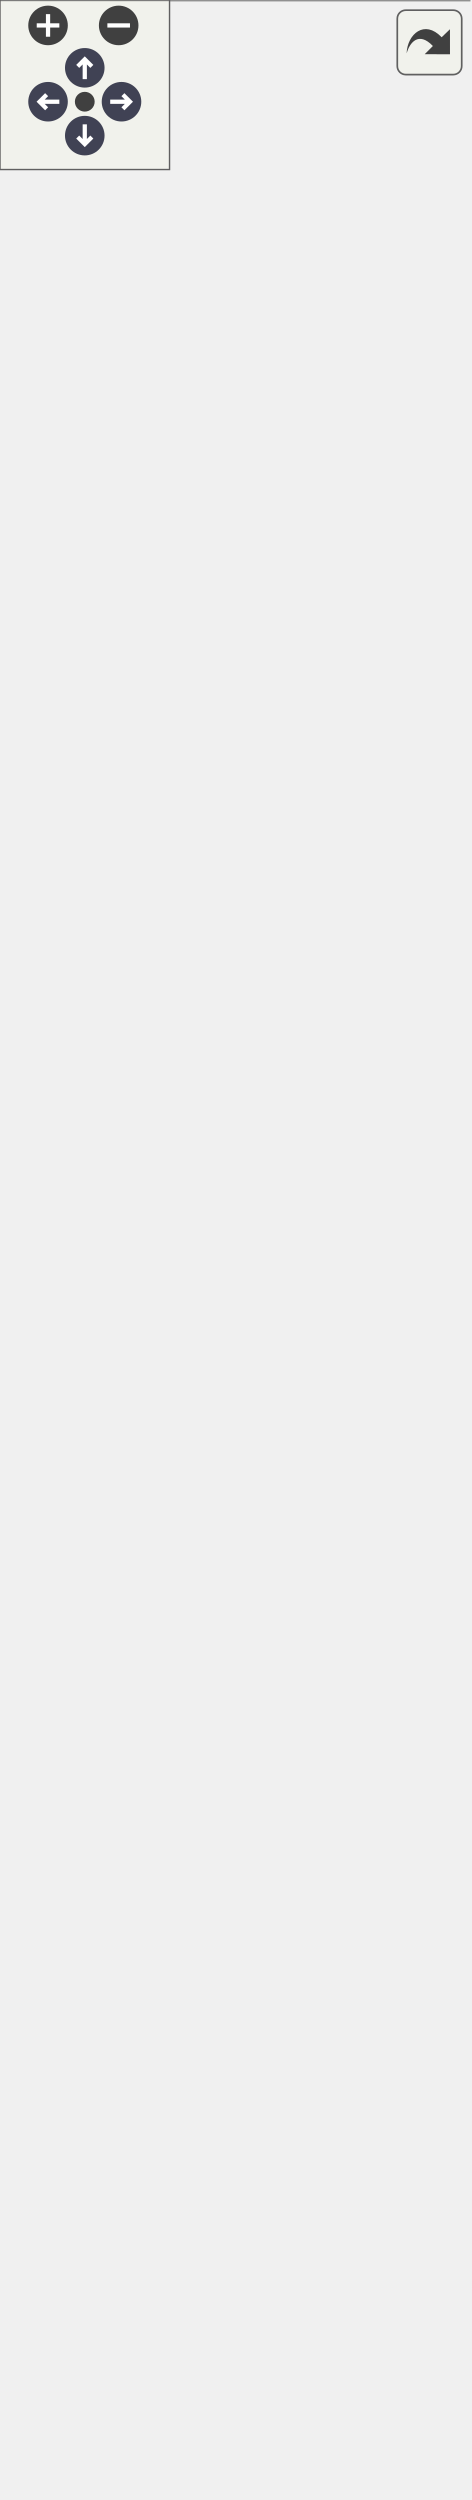
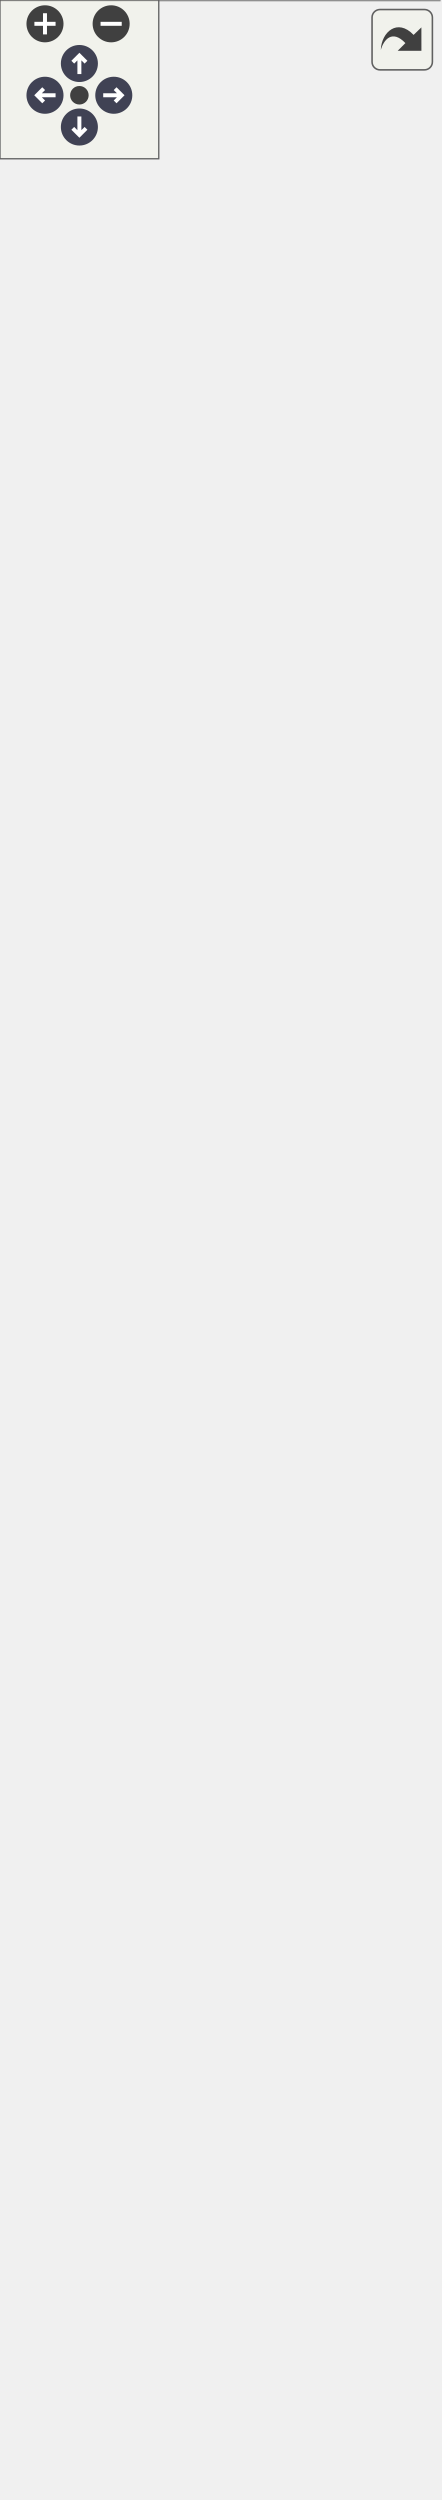
<svg xmlns="http://www.w3.org/2000/svg" xmlns:xlink="http://www.w3.org/1999/xlink" id="main" version="1.1" xml:space="preserve">
  <style type="text/css">
.node, .edge {opacity: 0.7;}
.node.selected, .edge.selected {opacity: 1;}
.edge:hover path { stroke: red; }
.edge:hover polygon { stroke: red; fill: red; }
</style>
  <defs>
    <circle id="rim" cx="0" cy="0" r="7" />
    <circle id="rim2" cx="0" cy="0" r="3.5" />
    <g id="zoomPlus">
      <use xlink:href="#rim" fill="#404040">
        <set attributeName="fill" to="#808080" begin="zoomplus.mouseover" end="zoomplus.mouseout" />
      </use>
      <path d="M-4,0h8M0,-4v8" fill="none" stroke="white" stroke-width="1.5" pointer-events="none" />
    </g>
    <g id="zoomMin">
      <use xlink:href="#rim" fill="#404040">
        <set attributeName="fill" to="#808080" begin="zoomminus.mouseover" end="zoomminus.mouseout" />
      </use>
      <path d="M-4,0h8" fill="none" stroke="white" stroke-width="1.5" pointer-events="none" />
    </g>
    <g id="arrowUp" transform="translate(30 24)">
      <use xlink:href="#rim" />
      <path pointer-events="none" fill="none" stroke="white" stroke-width="1.5" d="M0,-3.0v7 M-2.5,-0.5L0,-3.0L2.5,-0.5" />
    </g>
    <g id="arrowRight" transform="rotate(90) translate(36 -43)">
      <use xlink:href="#rim" />
      <path pointer-events="none" fill="none" stroke="white" stroke-width="1.5" d="M0,-3.0v7 M-2.5,-0.5L0,-3.0L2.5,-0.5" />
    </g>
    <g id="arrowDown" transform="rotate(180) translate(-30 -48)">
      <use xlink:href="#rim" />
      <path pointer-events="none" fill="none" stroke="white" stroke-width="1.5" d="M0,-3.0v7 M-2.5,-0.5L0,-3.0L2.5,-0.5" />
    </g>
    <g id="arrowLeft" transform="rotate(270) translate(-36 17)">
      <use xlink:href="#rim" />
      <path pointer-events="none" fill="none" stroke="white" stroke-width="1.5" d="M0,-3.0v7 M-2.5,-0.5L0,-3.0L2.5,-0.5" />
    </g>
    <g id="resetDef">
      <use xlink:href="#rim2" fill="#404040">
        <set attributeName="fill" to="#808080" begin="reset.mouseover" end="reset.mouseout" />
      </use>
    </g>
  </defs>
  <svg id="graph" class="graph">
    <g id="viewport">
      <g id="Node000001" class="node">
        <g id="a_Node000001">
          <a xlink:title="상호작용 가능한 수하물 액터">
-             <polygon fill="#999999" stroke="transparent" points="166,-739 0,-739 0,0 166,0 166,-739" />
-             <text text-anchor="start" x="60" y="-726.5" font-family="Malgun Gothic" font-size="10.00">Aluggage</text>
+             <polygon fill="#999999" stroke="transparent" points="166,-799 0,-799 0,0 166,0 166,-799" />
+             <text text-anchor="start" x="60" y="-786.5" font-family="Malgun Gothic" font-size="10.00">Aluggage</text>
+             <text text-anchor="start" x="4" y="-771.5" font-family="Malgun Gothic" font-size="10.00">+</text>
+             <text text-anchor="start" x="17" y="-771.5" font-family="Malgun Gothic" font-size="10.00">bIsBeingHooked</text>
+             <text text-anchor="start" x="4" y="-756.5" font-family="Malgun Gothic" font-size="10.00">+</text>
+             <text text-anchor="start" x="17" y="-756.5" font-family="Malgun Gothic" font-size="10.00">BoxComp</text>
+             <text text-anchor="start" x="4" y="-741.5" font-family="Malgun Gothic" font-size="10.00">+</text>
+             <text text-anchor="start" x="17" y="-741.5" font-family="Malgun Gothic" font-size="10.00">ColorIdx</text>
+             <text text-anchor="start" x="4" y="-726.5" font-family="Malgun Gothic" font-size="10.00">+</text>
+             <text text-anchor="start" x="17" y="-726.5" font-family="Malgun Gothic" font-size="10.00">HookComp</text>
            <text text-anchor="start" x="4" y="-711.5" font-family="Malgun Gothic" font-size="10.00">+</text>
-             <text text-anchor="start" x="17" y="-711.5" font-family="Malgun Gothic" font-size="10.00">bIsBeingHooked</text>
+             <text text-anchor="start" x="17" y="-711.5" font-family="Malgun Gothic" font-size="10.00">HookedBy</text>
            <text text-anchor="start" x="4" y="-696.5" font-family="Malgun Gothic" font-size="10.00">+</text>
-             <text text-anchor="start" x="17" y="-696.5" font-family="Malgun Gothic" font-size="10.00">BoxComp</text>
+             <text text-anchor="start" x="17" y="-696.5" font-family="Malgun Gothic" font-size="10.00">InteractableComp</text>
            <text text-anchor="start" x="4" y="-681.5" font-family="Malgun Gothic" font-size="10.00">+</text>
-             <text text-anchor="start" x="17" y="-681.5" font-family="Malgun Gothic" font-size="10.00">ColorIdx</text>
+             <text text-anchor="start" x="17" y="-681.5" font-family="Malgun Gothic" font-size="10.00">Mesh1Comp</text>
            <text text-anchor="start" x="4" y="-666.5" font-family="Malgun Gothic" font-size="10.00">+</text>
-             <text text-anchor="start" x="17" y="-666.5" font-family="Malgun Gothic" font-size="10.00">HookComp</text>
+             <text text-anchor="start" x="17" y="-666.5" font-family="Malgun Gothic" font-size="10.00">Mesh2Comp</text>
            <text text-anchor="start" x="4" y="-651.5" font-family="Malgun Gothic" font-size="10.00">+</text>
-             <text text-anchor="start" x="17" y="-651.5" font-family="Malgun Gothic" font-size="10.00">HookedBy</text>
+             <text text-anchor="start" x="17" y="-651.5" font-family="Malgun Gothic" font-size="10.00">Mesh3Comp</text>
            <text text-anchor="start" x="4" y="-636.5" font-family="Malgun Gothic" font-size="10.00">+</text>
-             <text text-anchor="start" x="17" y="-636.5" font-family="Malgun Gothic" font-size="10.00">InteractableComp</text>
+             <text text-anchor="start" x="17" y="-636.5" font-family="Malgun Gothic" font-size="10.00">PatternIdx</text>
            <text text-anchor="start" x="4" y="-621.5" font-family="Malgun Gothic" font-size="10.00">+</text>
-             <text text-anchor="start" x="17" y="-621.5" font-family="Malgun Gothic" font-size="10.00">Mesh1Comp</text>
+             <text text-anchor="start" x="17" y="-621.5" font-family="Malgun Gothic" font-size="10.00">Target1</text>
            <text text-anchor="start" x="4" y="-606.5" font-family="Malgun Gothic" font-size="10.00">+</text>
-             <text text-anchor="start" x="17" y="-606.5" font-family="Malgun Gothic" font-size="10.00">Mesh2Comp</text>
+             <text text-anchor="start" x="17" y="-606.5" font-family="Malgun Gothic" font-size="10.00">Target2</text>
            <text text-anchor="start" x="4" y="-591.5" font-family="Malgun Gothic" font-size="10.00">+</text>
-             <text text-anchor="start" x="17" y="-591.5" font-family="Malgun Gothic" font-size="10.00">Mesh3Comp</text>
-             <text text-anchor="start" x="4" y="-576.5" font-family="Malgun Gothic" font-size="10.00">+</text>
-             <text text-anchor="start" x="17" y="-576.5" font-family="Malgun Gothic" font-size="10.00">PatternIdx</text>
-             <text text-anchor="start" x="4" y="-561.5" font-family="Malgun Gothic" font-size="10.00">+</text>
-             <text text-anchor="start" x="17" y="-561.5" font-family="Malgun Gothic" font-size="10.00">Target1</text>
-             <text text-anchor="start" x="4" y="-546.5" font-family="Malgun Gothic" font-size="10.00">+</text>
-             <text text-anchor="start" x="17" y="-546.5" font-family="Malgun Gothic" font-size="10.00">Target2</text>
-             <text text-anchor="start" x="4" y="-531.5" font-family="Malgun Gothic" font-size="10.00">+</text>
-             <text text-anchor="start" x="17" y="-531.5" font-family="Malgun Gothic" font-size="10.00">WidgetComp</text>
+             <text text-anchor="start" x="17" y="-591.5" font-family="Malgun Gothic" font-size="10.00">WidgetComp</text>
+             <text text-anchor="start" x="4" y="-576.5" font-family="Malgun Gothic" font-size="10.00">#</text>
+             <text text-anchor="start" x="17" y="-576.5" font-family="Malgun Gothic" font-size="10.00">bCollisionEnabled</text>
+             <text text-anchor="start" x="4" y="-561.5" font-family="Malgun Gothic" font-size="10.00">#</text>
+             <text text-anchor="start" x="17" y="-561.5" font-family="Malgun Gothic" font-size="10.00">Color</text>
+             <text text-anchor="start" x="4" y="-546.5" font-family="Malgun Gothic" font-size="10.00">#</text>
+             <text text-anchor="start" x="17" y="-546.5" font-family="Malgun Gothic" font-size="10.00">cubeBodyMaterial</text>
+             <text text-anchor="start" x="4" y="-531.5" font-family="Malgun Gothic" font-size="10.00">#</text>
+             <text text-anchor="start" x="17" y="-531.5" font-family="Malgun Gothic" font-size="10.00">cubeBodyMID</text>
            <text text-anchor="start" x="4" y="-516.5" font-family="Malgun Gothic" font-size="10.00">#</text>
-             <text text-anchor="start" x="17" y="-516.5" font-family="Malgun Gothic" font-size="10.00">bCollisionEnabled</text>
+             <text text-anchor="start" x="17" y="-516.5" font-family="Malgun Gothic" font-size="10.00">cubeCoverMaterial</text>
            <text text-anchor="start" x="4" y="-501.5" font-family="Malgun Gothic" font-size="10.00">#</text>
-             <text text-anchor="start" x="17" y="-501.5" font-family="Malgun Gothic" font-size="10.00">Color</text>
+             <text text-anchor="start" x="17" y="-501.5" font-family="Malgun Gothic" font-size="10.00">cubeCoverMID</text>
            <text text-anchor="start" x="4" y="-486.5" font-family="Malgun Gothic" font-size="10.00">#</text>
-             <text text-anchor="start" x="17" y="-486.5" font-family="Malgun Gothic" font-size="10.00">dissolveMaterial</text>
+             <text text-anchor="start" x="17" y="-486.5" font-family="Malgun Gothic" font-size="10.00">cubeStickerMaterial</text>
            <text text-anchor="start" x="4" y="-471.5" font-family="Malgun Gothic" font-size="10.00">#</text>
-             <text text-anchor="start" x="17" y="-471.5" font-family="Malgun Gothic" font-size="10.00">dissolveMaxVal</text>
+             <text text-anchor="start" x="17" y="-471.5" font-family="Malgun Gothic" font-size="10.00">cubeStickerMID</text>
            <text text-anchor="start" x="4" y="-456.5" font-family="Malgun Gothic" font-size="10.00">#</text>
-             <text text-anchor="start" x="17" y="-456.5" font-family="Malgun Gothic" font-size="10.00">dissolveMID</text>
+             <text text-anchor="start" x="17" y="-456.5" font-family="Malgun Gothic" font-size="10.00">dissolveMaxVal</text>
            <text text-anchor="start" x="4" y="-441.5" font-family="Malgun Gothic" font-size="10.00">#</text>
            <text text-anchor="start" x="17" y="-441.5" font-family="Malgun Gothic" font-size="10.00">dissolveSpeed</text>
            <text text-anchor="start" x="4" y="-426.5" font-family="Malgun Gothic" font-size="10.00">#</text>
            <text text-anchor="start" x="17" y="-426.5" font-family="Malgun Gothic" font-size="10.00">dissolveVal</text>
            <text text-anchor="start" x="4" y="-411.5" font-family="Malgun Gothic" font-size="10.00">#</text>
            <text text-anchor="start" x="17" y="-411.5" font-family="Malgun Gothic" font-size="10.00">Pattern</text>
            <text text-anchor="start" x="4" y="-396.5" font-family="Malgun Gothic" font-size="10.00">#</text>
            <text text-anchor="start" x="17" y="-396.5" font-family="Malgun Gothic" font-size="10.00">SpawnIdx</text>
            <text text-anchor="start" x="6.5" y="-381.5" font-family="Malgun Gothic" font-size="10.00">-</text>
            <text text-anchor="start" x="17" y="-381.5" font-family="Malgun Gothic" font-size="10.00">bIsRequest</text>
            <text text-anchor="start" x="6.5" y="-366.5" font-family="Malgun Gothic" font-size="10.00">-</text>
            <text text-anchor="start" x="17" y="-366.5" font-family="Malgun Gothic" font-size="10.00">bWidgetInitialized</text>
            <text text-anchor="start" x="4" y="-351.5" font-family="Malgun Gothic" font-size="10.00">+</text>
            <text text-anchor="start" x="17" y="-351.5" font-family="Malgun Gothic" font-size="10.00">Aluggage()</text>
            <text text-anchor="start" x="4" y="-336.5" font-family="Malgun Gothic" font-size="10.00">+</text>
            <text text-anchor="start" x="17" y="-336.5" font-family="Malgun Gothic" font-size="10.00">ApplyColorToMesh()</text>
            <text text-anchor="start" x="4" y="-321.5" font-family="Malgun Gothic" font-size="10.00">+</text>
            <text text-anchor="start" x="17" y="-321.5" font-family="Malgun Gothic" font-size="10.00">ApplyPatternToMesh()</text>
            <text text-anchor="start" x="4" y="-306.5" font-family="Malgun Gothic" font-size="10.00">+</text>
            <text text-anchor="start" x="17" y="-306.5" font-family="Malgun Gothic" font-size="10.00">BeginPlay()</text>
            <text text-anchor="start" x="4" y="-291.5" font-family="Malgun Gothic" font-size="10.00">+</text>
            <text text-anchor="start" x="17" y="-291.5" font-family="Malgun Gothic" font-size="10.00">GetColor()</text>
            <text text-anchor="start" x="4" y="-276.5" font-family="Malgun Gothic" font-size="10.00">+</text>
            <text text-anchor="start" x="17" y="-276.5" font-family="Malgun Gothic" font-size="10.00">GetLifetimeReplicatedProps()</text>
            <text text-anchor="start" x="4" y="-261.5" font-family="Malgun Gothic" font-size="10.00">+</text>
            <text text-anchor="start" x="17" y="-261.5" font-family="Malgun Gothic" font-size="10.00">GetPattern()</text>
            <text text-anchor="start" x="4" y="-246.5" font-family="Malgun Gothic" font-size="10.00">+</text>
            <text text-anchor="start" x="17" y="-246.5" font-family="Malgun Gothic" font-size="10.00">GetSpawnIdx()</text>
            <text text-anchor="start" x="4" y="-231.5" font-family="Malgun Gothic" font-size="10.00">+</text>
            <text text-anchor="start" x="17" y="-231.5" font-family="Malgun Gothic" font-size="10.00">OnInteract()</text>
            <text text-anchor="start" x="4" y="-216.5" font-family="Malgun Gothic" font-size="10.00">+</text>
            <text text-anchor="start" x="17" y="-216.5" font-family="Malgun Gothic" font-size="10.00">OnOutlineStateChanged()</text>
            <text text-anchor="start" x="4" y="-201.5" font-family="Malgun Gothic" font-size="10.00">+</text>
            <text text-anchor="start" x="17" y="-201.5" font-family="Malgun Gothic" font-size="10.00">OnRep_ColorIdx()</text>
            <text text-anchor="start" x="4" y="-186.5" font-family="Malgun Gothic" font-size="10.00">+</text>
            <text text-anchor="start" x="17" y="-186.5" font-family="Malgun Gothic" font-size="10.00">OnRep_IsBeingHooked()</text>
            <text text-anchor="start" x="4" y="-171.5" font-family="Malgun Gothic" font-size="10.00">+</text>
            <text text-anchor="start" x="17" y="-171.5" font-family="Malgun Gothic" font-size="10.00">OnRep_PatternIdx()</text>
            <text text-anchor="start" x="4" y="-156.5" font-family="Malgun Gothic" font-size="10.00">+</text>
            <text text-anchor="start" x="17" y="-156.5" font-family="Malgun Gothic" font-size="10.00">PlayTTSAudio()</text>
            <text text-anchor="start" x="4" y="-141.5" font-family="Malgun Gothic" font-size="10.00">+</text>
            <text text-anchor="start" x="17" y="-141.5" font-family="Malgun Gothic" font-size="10.00">ServerNotifySelection()</text>
            <text text-anchor="start" x="4" y="-126.5" font-family="Malgun Gothic" font-size="10.00">+</text>
            <text text-anchor="start" x="17" y="-126.5" font-family="Malgun Gothic" font-size="10.00">SetAllCollision()</text>
            <text text-anchor="start" x="4" y="-111.5" font-family="Malgun Gothic" font-size="10.00">+</text>
            <text text-anchor="start" x="17" y="-111.5" font-family="Malgun Gothic" font-size="10.00">SetLuggageInfo()</text>
            <text text-anchor="start" x="4" y="-96.5" font-family="Malgun Gothic" font-size="10.00">+</text>
            <text text-anchor="start" x="17" y="-96.5" font-family="Malgun Gothic" font-size="10.00">Tick()</text>
            <text text-anchor="start" x="4" y="-81.5" font-family="Malgun Gothic" font-size="10.00">+</text>
            <text text-anchor="start" x="17" y="-81.5" font-family="Malgun Gothic" font-size="10.00">UpdateDissolve()</text>
            <text text-anchor="start" x="4" y="-66.5" font-family="Malgun Gothic" font-size="10.00">#</text>
            <text text-anchor="start" x="17" y="-66.5" font-family="Malgun Gothic" font-size="10.00">ApplyCollisionState()</text>
            <text text-anchor="start" x="4" y="-51.5" font-family="Malgun Gothic" font-size="10.00">#</text>
            <text text-anchor="start" x="17" y="-51.5" font-family="Malgun Gothic" font-size="10.00">OnRep_CollisionEnabled()</text>
            <text text-anchor="start" x="6.5" y="-36.5" font-family="Malgun Gothic" font-size="10.00">-</text>
            <text text-anchor="start" x="17" y="-36.5" font-family="Malgun Gothic" font-size="10.00">OnResponseListenAudio()</text>
            <text text-anchor="start" x="6.5" y="-21.5" font-family="Malgun Gothic" font-size="10.00">-</text>
            <text text-anchor="start" x="17" y="-21.5" font-family="Malgun Gothic" font-size="10.00">RequestListenAudio()</text>
            <text text-anchor="start" x="6.5" y="-6.5" font-family="Malgun Gothic" font-size="10.00">-</text>
            <text text-anchor="start" x="17" y="-6.5" font-family="Malgun Gothic" font-size="10.00">UpdateWidget()</text>
-             <polygon fill="#666666" stroke="#666666" points="0,-721.5 0,-721.5 166,-721.5 166,-721.5 0,-721.5" />
+             <polygon fill="#666666" stroke="#666666" points="0,-781.5 0,-781.5 166,-781.5 166,-781.5 0,-781.5" />
            <polygon fill="#666666" stroke="#666666" points="0,-361.5 0,-361.5 15,-361.5 15,-361.5 0,-361.5" />
            <polygon fill="#666666" stroke="#666666" points="15,-361.5 15,-361.5 166,-361.5 166,-361.5 15,-361.5" />
-             <polygon fill="none" stroke="#666666" points="0,0 0,-739 166,-739 166,0 0,0" />
+             <polygon fill="none" stroke="#666666" points="0,0 0,-799 166,-799 166,0 0,0" />
          </a>
        </g>
      </g>
      <g id="Node000002" class="node">
        <g id="a_Node000002">
          <a xlink:title=" ">
-             <polygon fill="white" stroke="transparent" points="104.5,-824 61.5,-824 61.5,-775 104.5,-775 104.5,-824" />
-             <text text-anchor="start" x="67" y="-811.5" font-family="Malgun Gothic" font-size="10.00">AActor</text>
-             <text text-anchor="start" x="81.5" y="-796.5" font-family="Malgun Gothic" font-size="10.00"> </text>
-             <text text-anchor="start" x="81.5" y="-781.5" font-family="Malgun Gothic" font-size="10.00"> </text>
-             <polygon fill="#666666" stroke="#666666" points="62,-806.5 62,-806.5 105,-806.5 105,-806.5 62,-806.5" />
-             <polygon fill="#666666" stroke="#666666" points="62,-791.5 62,-791.5 105,-791.5 105,-791.5 62,-791.5" />
-             <polygon fill="none" stroke="#666666" points="61.5,-775 61.5,-824 104.5,-824 104.5,-775 61.5,-775" />
+             <polygon fill="white" stroke="transparent" points="104.5,-884 61.5,-884 61.5,-835 104.5,-835 104.5,-884" />
+             <text text-anchor="start" x="67" y="-871.5" font-family="Malgun Gothic" font-size="10.00">AActor</text>
+             <text text-anchor="start" x="81.5" y="-856.5" font-family="Malgun Gothic" font-size="10.00"> </text>
+             <text text-anchor="start" x="81.5" y="-841.5" font-family="Malgun Gothic" font-size="10.00"> </text>
+             <polygon fill="#666666" stroke="#666666" points="62,-866.5 62,-866.5 105,-866.5 105,-866.5 62,-866.5" />
+             <polygon fill="#666666" stroke="#666666" points="62,-851.5 62,-851.5 105,-851.5 105,-851.5 62,-851.5" />
+             <polygon fill="none" stroke="#666666" points="61.5,-835 61.5,-884 104.5,-884 104.5,-835 61.5,-835" />
          </a>
        </g>
      </g>
      <g id="edge1_Node000001_Node000002" class="edge">
        <g id="a_edge1_Node000001_Node000002">
          <a xlink:title=" ">
-             <path fill="none" stroke="#63b8ff" d="M83,-764.68C83,-757.18 83,-748.64 83,-739.23" />
-             <polygon fill="none" stroke="#63b8ff" points="79.5,-764.88 83,-774.88 86.5,-764.88 79.5,-764.88" />
+             <path fill="none" stroke="#63b8ff" d="M83,-824.66C83,-817.19 83,-808.65 83,-799.24" />
+             <polygon fill="none" stroke="#63b8ff" points="79.5,-824.84 83,-834.84 86.5,-824.84 79.5,-824.84" />
          </a>
        </g>
      </g>
    </g>
  </svg>
  <g id="navigator" transform="translate(0 0)" fill="#404254">
    <rect fill="#f2f5e9" fill-opacity="0.5" stroke="#606060" stroke-width=".5" x="0" y="0" width="60" height="60" />
    <use id="zoomplus" xlink:href="#zoomPlus" x="17" y="9" />
    <use id="zoomminus" xlink:href="#zoomMin" x="42" y="9" />
    <use id="reset" xlink:href="#resetDef" x="30" y="36" />
    <use id="arrowup" xlink:href="#arrowUp" x="0" y="0" />
    <use id="arrowright" xlink:href="#arrowRight" x="0" y="0" />
    <use id="arrowdown" xlink:href="#arrowDown" x="0" y="0" />
    <use id="arrowleft" xlink:href="#arrowLeft" x="0" y="0" />
  </g>
  <svg viewBox="0 0 15 15" width="100%" height="30px" preserveAspectRatio="xMaxYMin meet">
    <g id="arrow_out" transform="scale(0.3 0.3)">
      <a xlink:href="classAluggage__coll__graph_org.svg" target="_base">
        <rect id="button" ry="5" rx="5" y="6" x="6" height="38" width="38" fill="#f2f5e9" fill-opacity="0.5" stroke="#606060" stroke-width="1.0" />
        <path id="arrow" d="M 11.5,31.437 C 11.94,20.098 22.043,11.323 32.159,21.979 L 37.069,17.246 C 37.069,17.246 37.088,32 37.088,32 L 22.16,31.978 C 22.16,31.978 26.998,27.14 26.998,27.14 C 18.529,18.264 13.292,25.23 11.5,31.437 z" style="fill:#404040;" />
      </a>
    </g>
  </svg>
  <style type="text/css">

[data-mouse-over-selected='false'] { opacity: 0.7; }
[data-mouse-over-selected='true']  { opacity: 1.0; }

</style>
</svg>
